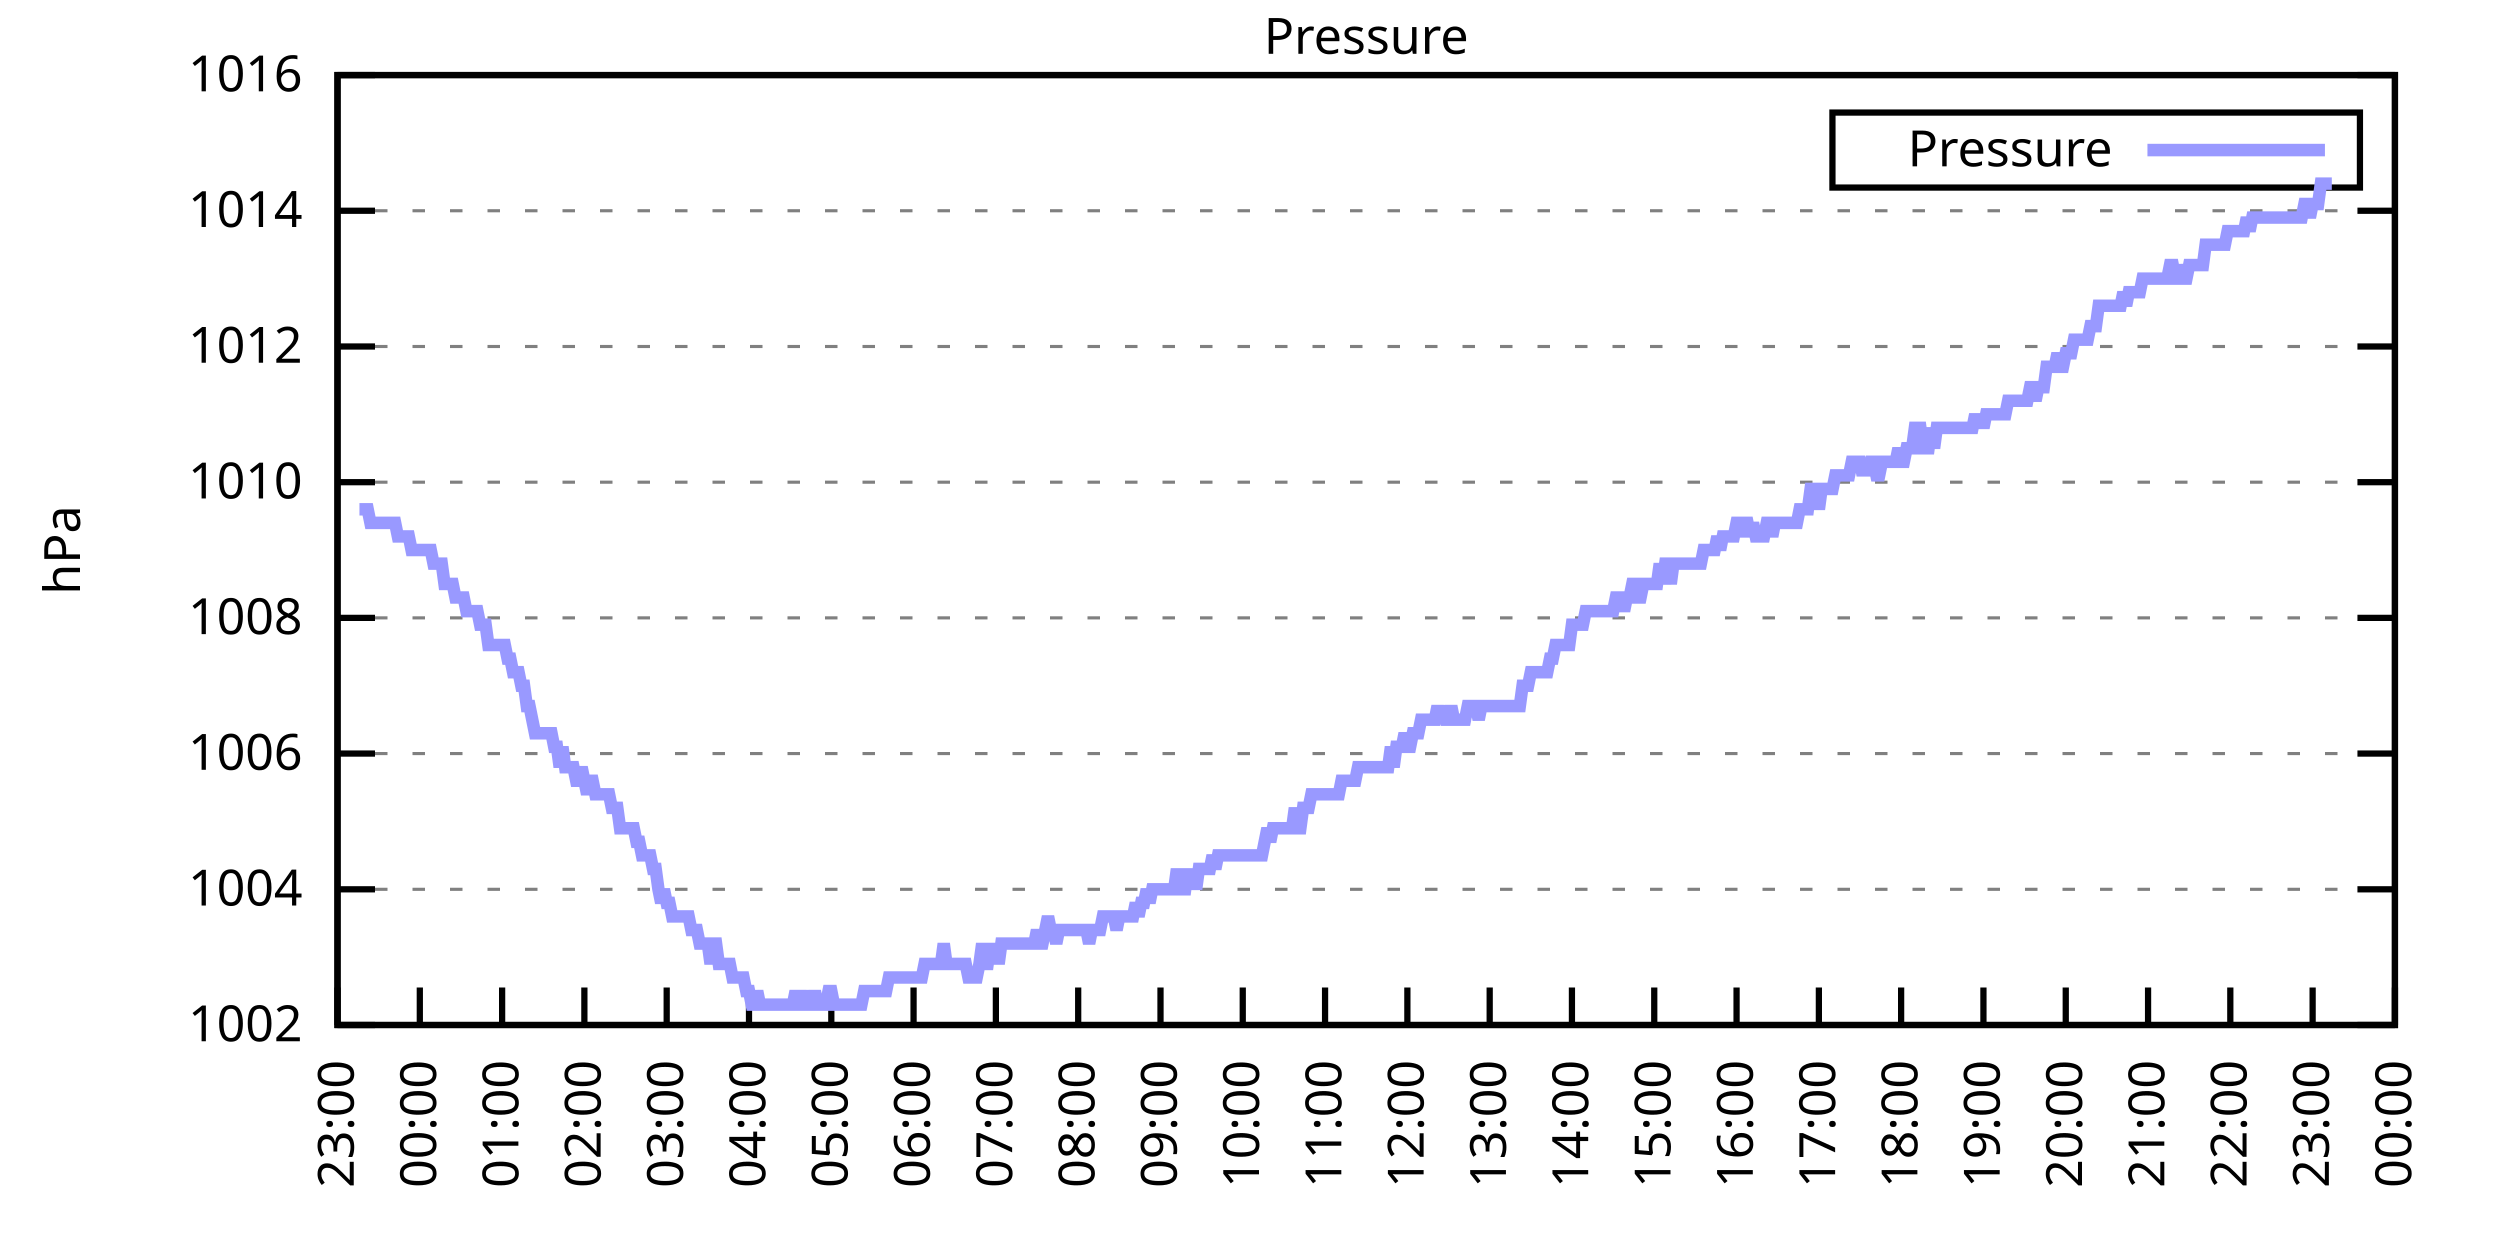
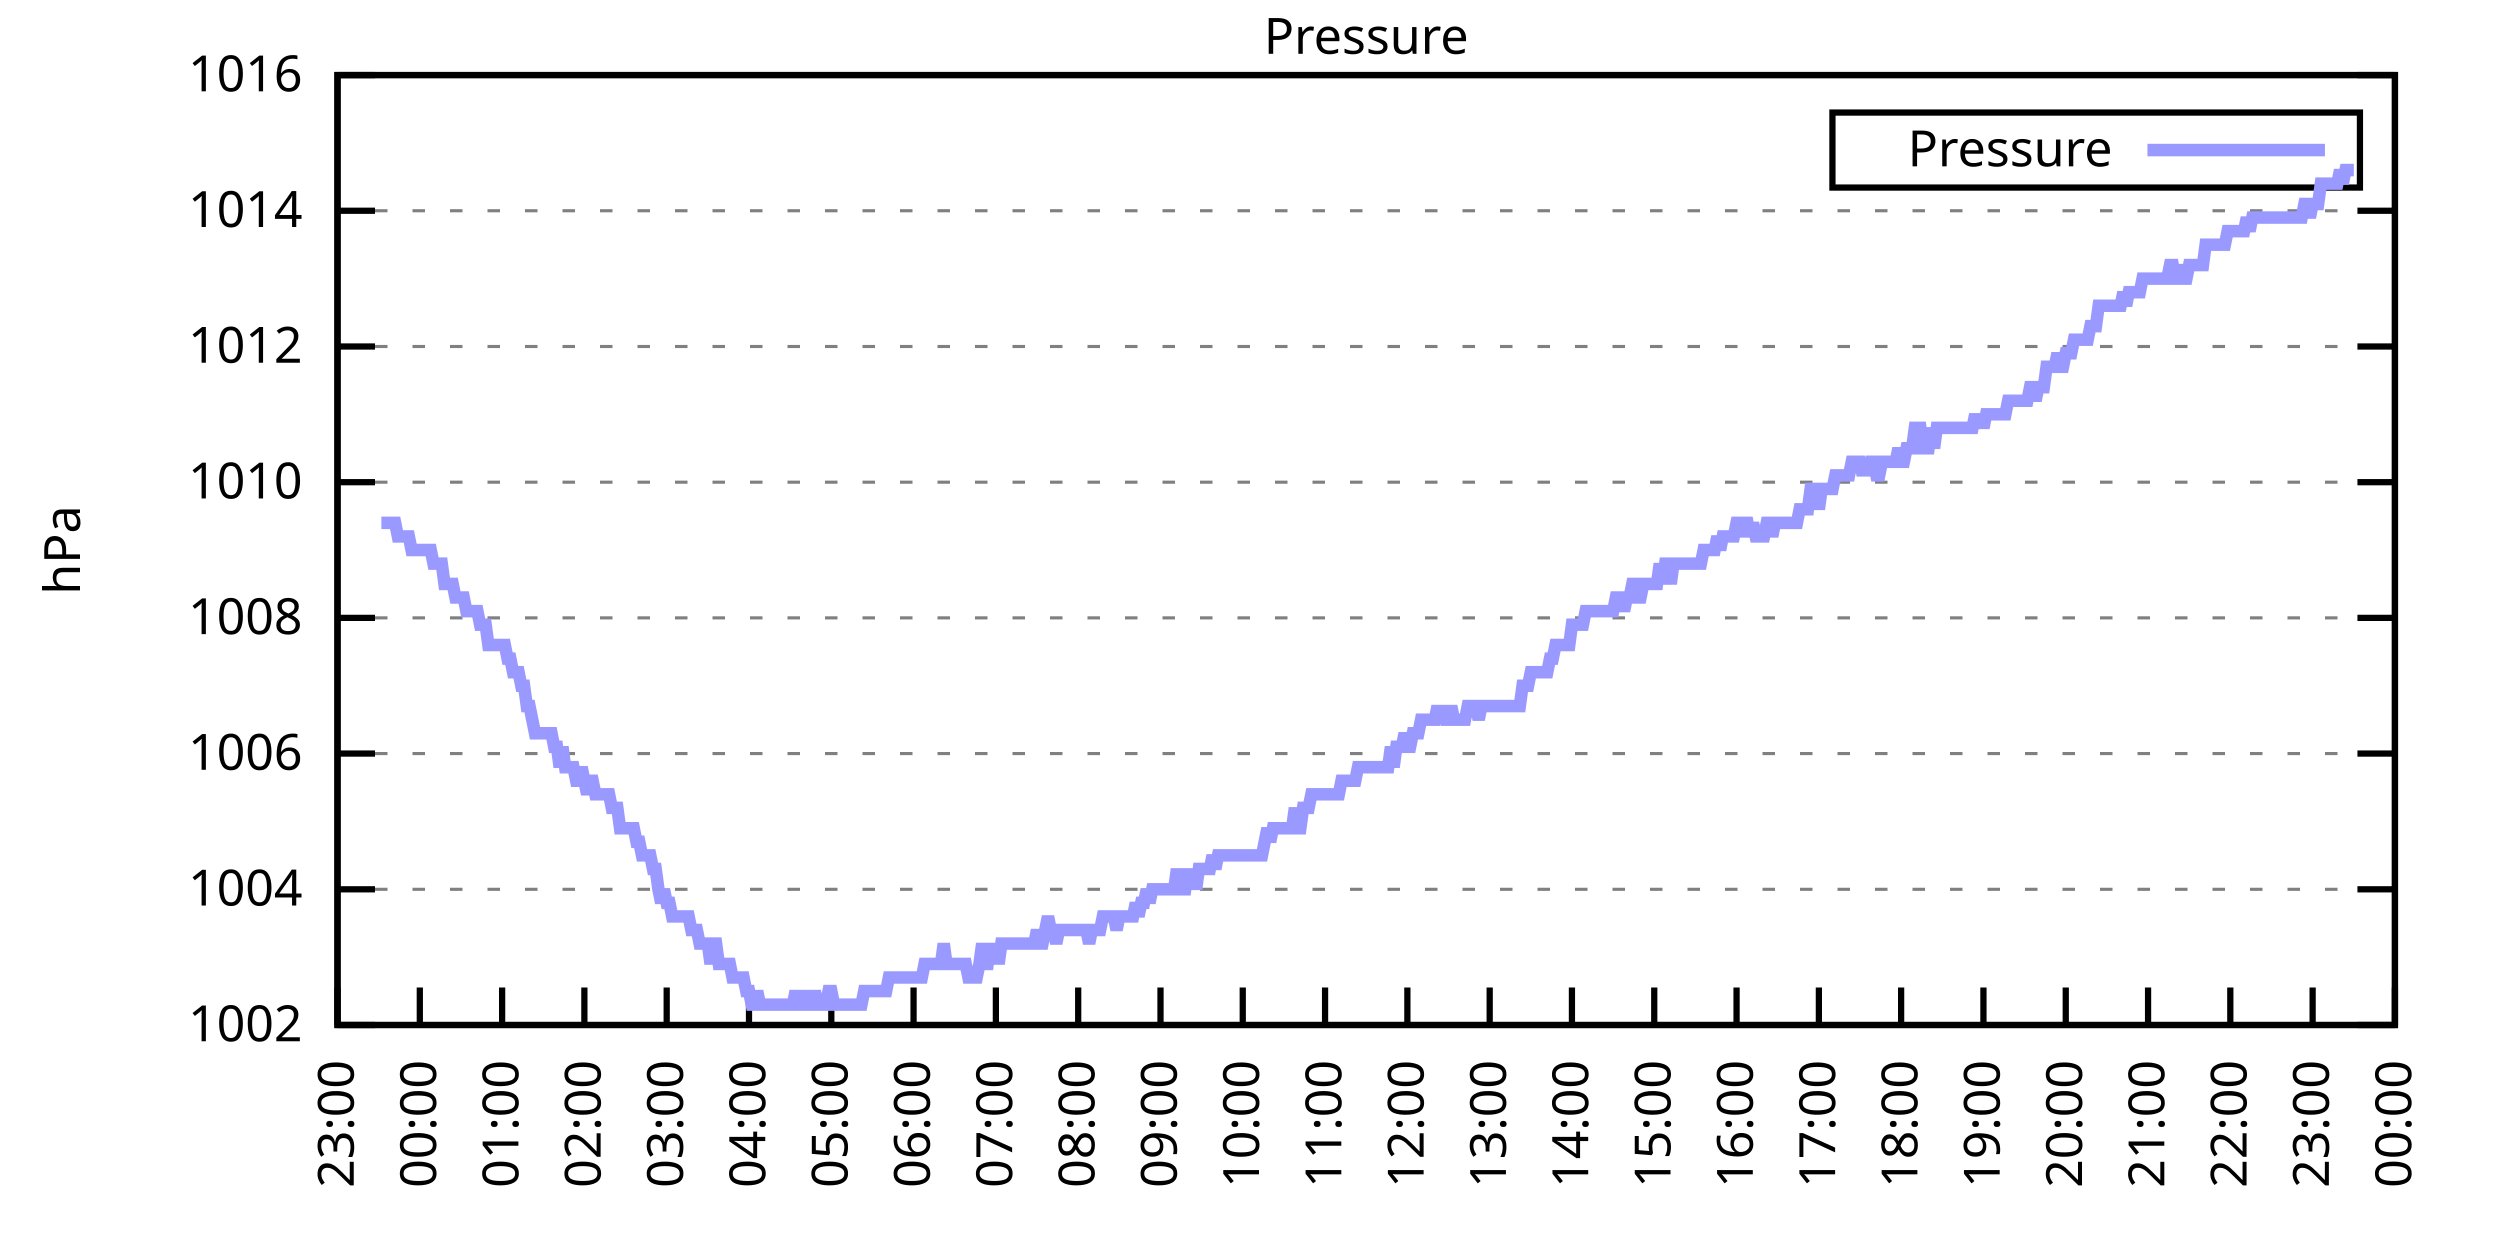
<svg xmlns="http://www.w3.org/2000/svg" xmlns:xlink="http://www.w3.org/1999/xlink" width="400" height="200" viewBox="0 0 400 200">
  <g id="gnuplot_canvas">
    <rect x="0" y="0" width="400" height="200" fill="none" />
    <defs>
      <circle id="gpDot" r="0.5" stroke-width="0.5" stroke="currentColor" />
      <path id="gpPt0" stroke-width="0.333" stroke="currentColor" d="M-1,0 h2 M0,-1 v2" />
      <path id="gpPt1" stroke-width="0.333" stroke="currentColor" d="M-1,-1 L1,1 M1,-1 L-1,1" />
      <path id="gpPt2" stroke-width="0.333" stroke="currentColor" d="M-1,0 L1,0 M0,-1 L0,1 M-1,-1 L1,1 M-1,1 L1,-1" />
      <rect id="gpPt3" stroke-width="0.333" stroke="currentColor" x="-1" y="-1" width="2" height="2" />
      <rect id="gpPt4" stroke-width="0.333" stroke="currentColor" fill="currentColor" x="-1" y="-1" width="2" height="2" />
      <circle id="gpPt5" stroke-width="0.333" stroke="currentColor" cx="0" cy="0" r="1" />
      <use xlink:href="#gpPt5" id="gpPt6" fill="currentColor" stroke="none" />
      <path id="gpPt7" stroke-width="0.333" stroke="currentColor" d="M0,-1.33 L-1.33,0.67 L1.33,0.67 z" />
      <use xlink:href="#gpPt7" id="gpPt8" fill="currentColor" stroke="none" />
      <use xlink:href="#gpPt7" id="gpPt9" stroke="currentColor" transform="rotate(180)" />
      <use xlink:href="#gpPt9" id="gpPt10" fill="currentColor" stroke="none" />
      <use xlink:href="#gpPt3" id="gpPt11" stroke="currentColor" transform="rotate(45)" />
      <use xlink:href="#gpPt11" id="gpPt12" fill="currentColor" stroke="none" />
      <path id="gpPt13" stroke-width="0.333" stroke="currentColor" d="M0,1.330 L1.265,0.411 L0.782,-1.067 L-0.782,-1.076 L-1.265,0.411 z" />
      <use xlink:href="#gpPt13" id="gpPt14" fill="currentColor" stroke="none" />
      <filter id="textbox" filterUnits="objectBoundingBox" x="0" y="0" height="1" width="1">
        <feFlood flood-color="white" flood-opacity="1" result="bgnd" />
        <feComposite in="SourceGraphic" in2="bgnd" operator="atop" />
      </filter>
      <filter id="greybox" filterUnits="objectBoundingBox" x="0" y="0" height="1" width="1">
        <feFlood flood-color="lightgrey" flood-opacity="1" result="grey" />
        <feComposite in="SourceGraphic" in2="grey" operator="atop" />
      </filter>
    </defs>
    <g fill="none" color="white" stroke="currentColor" stroke-width="1.00" stroke-linecap="butt" stroke-linejoin="miter">
</g>
    <g fill="none" color="black" stroke="currentColor" stroke-width="1.00" stroke-linecap="butt" stroke-linejoin="miter">
      <g stroke="none" shape-rendering="crispEdges">
        <polygon fill="rgb(255, 255, 255)" points="54.00,164.00 383.18,164.00 383.18,12.02 54.00,12.02 " />
      </g>
    </g>
    <g fill="none" color="black" stroke="currentColor" stroke-width="1.00" stroke-linecap="butt" stroke-linejoin="miter">
</g>
    <g fill="none" color="black" stroke="black" stroke-width="0.50" stroke-linecap="butt" stroke-linejoin="miter">
</g>
    <g fill="none" color="gray" stroke="currentColor" stroke-width="0.50" stroke-linecap="butt" stroke-linejoin="miter">
      <path stroke="gray" stroke-dasharray="2,4" class="gridline" d="M54.00,164.00 L383.19,164.00  " />
    </g>
    <g fill="none" color="gray" stroke="gray" stroke-width="1.00" stroke-linecap="butt" stroke-linejoin="miter">
</g>
    <g fill="none" color="black" stroke="currentColor" stroke-width="1.00" stroke-linecap="butt" stroke-linejoin="miter">
      <path stroke="black" d="M54.00,164.00 L60.00,164.00 M383.19,164.00 L377.19,164.00  " />
      <g transform="translate(48.40,166.60)" stroke="none" fill="black" font-family="Sans" font-size="8.00" text-anchor="end">
        <text>
          <tspan font-family="Sans"> 1002</tspan>
        </text>
      </g>
    </g>
    <g fill="none" color="black" stroke="currentColor" stroke-width="1.00" stroke-linecap="butt" stroke-linejoin="miter">
</g>
    <g fill="none" color="black" stroke="black" stroke-width="0.50" stroke-linecap="butt" stroke-linejoin="miter">
</g>
    <g fill="none" color="gray" stroke="currentColor" stroke-width="0.50" stroke-linecap="butt" stroke-linejoin="miter">
      <path stroke="gray" stroke-dasharray="2,4" class="gridline" d="M54.00,142.29 L383.19,142.29  " />
    </g>
    <g fill="none" color="gray" stroke="gray" stroke-width="1.00" stroke-linecap="butt" stroke-linejoin="miter">
</g>
    <g fill="none" color="black" stroke="currentColor" stroke-width="1.00" stroke-linecap="butt" stroke-linejoin="miter">
      <path stroke="black" d="M54.00,142.29 L60.00,142.29 M383.19,142.29 L377.19,142.29  " />
      <g transform="translate(48.40,144.89)" stroke="none" fill="black" font-family="Sans" font-size="8.00" text-anchor="end">
        <text>
          <tspan font-family="Sans"> 1004</tspan>
        </text>
      </g>
    </g>
    <g fill="none" color="black" stroke="currentColor" stroke-width="1.00" stroke-linecap="butt" stroke-linejoin="miter">
</g>
    <g fill="none" color="black" stroke="black" stroke-width="0.50" stroke-linecap="butt" stroke-linejoin="miter">
</g>
    <g fill="none" color="gray" stroke="currentColor" stroke-width="0.50" stroke-linecap="butt" stroke-linejoin="miter">
      <path stroke="gray" stroke-dasharray="2,4" class="gridline" d="M54.00,120.57 L383.19,120.57  " />
    </g>
    <g fill="none" color="gray" stroke="gray" stroke-width="1.00" stroke-linecap="butt" stroke-linejoin="miter">
</g>
    <g fill="none" color="black" stroke="currentColor" stroke-width="1.00" stroke-linecap="butt" stroke-linejoin="miter">
      <path stroke="black" d="M54.00,120.57 L60.00,120.57 M383.19,120.57 L377.19,120.57  " />
      <g transform="translate(48.40,123.17)" stroke="none" fill="black" font-family="Sans" font-size="8.00" text-anchor="end">
        <text>
          <tspan font-family="Sans"> 1006</tspan>
        </text>
      </g>
    </g>
    <g fill="none" color="black" stroke="currentColor" stroke-width="1.00" stroke-linecap="butt" stroke-linejoin="miter">
</g>
    <g fill="none" color="black" stroke="black" stroke-width="0.50" stroke-linecap="butt" stroke-linejoin="miter">
</g>
    <g fill="none" color="gray" stroke="currentColor" stroke-width="0.50" stroke-linecap="butt" stroke-linejoin="miter">
      <path stroke="gray" stroke-dasharray="2,4" class="gridline" d="M54.00,98.86 L383.19,98.86  " />
    </g>
    <g fill="none" color="gray" stroke="gray" stroke-width="1.00" stroke-linecap="butt" stroke-linejoin="miter">
</g>
    <g fill="none" color="black" stroke="currentColor" stroke-width="1.00" stroke-linecap="butt" stroke-linejoin="miter">
      <path stroke="black" d="M54.00,98.86 L60.00,98.86 M383.19,98.86 L377.19,98.86  " />
      <g transform="translate(48.40,101.46)" stroke="none" fill="black" font-family="Sans" font-size="8.00" text-anchor="end">
        <text>
          <tspan font-family="Sans"> 1008</tspan>
        </text>
      </g>
    </g>
    <g fill="none" color="black" stroke="currentColor" stroke-width="1.00" stroke-linecap="butt" stroke-linejoin="miter">
</g>
    <g fill="none" color="black" stroke="black" stroke-width="0.50" stroke-linecap="butt" stroke-linejoin="miter">
</g>
    <g fill="none" color="gray" stroke="currentColor" stroke-width="0.50" stroke-linecap="butt" stroke-linejoin="miter">
      <path stroke="gray" stroke-dasharray="2,4" class="gridline" d="M54.00,77.15 L383.19,77.15  " />
    </g>
    <g fill="none" color="gray" stroke="gray" stroke-width="1.00" stroke-linecap="butt" stroke-linejoin="miter">
</g>
    <g fill="none" color="black" stroke="currentColor" stroke-width="1.00" stroke-linecap="butt" stroke-linejoin="miter">
      <path stroke="black" d="M54.00,77.15 L60.00,77.15 M383.19,77.15 L377.19,77.15  " />
      <g transform="translate(48.40,79.75)" stroke="none" fill="black" font-family="Sans" font-size="8.00" text-anchor="end">
        <text>
          <tspan font-family="Sans"> 1010</tspan>
        </text>
      </g>
    </g>
    <g fill="none" color="black" stroke="currentColor" stroke-width="1.00" stroke-linecap="butt" stroke-linejoin="miter">
</g>
    <g fill="none" color="black" stroke="black" stroke-width="0.50" stroke-linecap="butt" stroke-linejoin="miter">
</g>
    <g fill="none" color="gray" stroke="currentColor" stroke-width="0.50" stroke-linecap="butt" stroke-linejoin="miter">
      <path stroke="gray" stroke-dasharray="2,4" class="gridline" d="M54.00,55.44 L383.19,55.44  " />
    </g>
    <g fill="none" color="gray" stroke="gray" stroke-width="1.00" stroke-linecap="butt" stroke-linejoin="miter">
</g>
    <g fill="none" color="black" stroke="currentColor" stroke-width="1.00" stroke-linecap="butt" stroke-linejoin="miter">
      <path stroke="black" d="M54.00,55.44 L60.00,55.44 M383.19,55.44 L377.19,55.44  " />
      <g transform="translate(48.40,58.04)" stroke="none" fill="black" font-family="Sans" font-size="8.00" text-anchor="end">
        <text>
          <tspan font-family="Sans"> 1012</tspan>
        </text>
      </g>
    </g>
    <g fill="none" color="black" stroke="currentColor" stroke-width="1.00" stroke-linecap="butt" stroke-linejoin="miter">
</g>
    <g fill="none" color="black" stroke="black" stroke-width="0.50" stroke-linecap="butt" stroke-linejoin="miter">
</g>
    <g fill="none" color="gray" stroke="currentColor" stroke-width="0.50" stroke-linecap="butt" stroke-linejoin="miter">
      <path stroke="gray" stroke-dasharray="2,4" class="gridline" d="M54.00,33.72 L383.19,33.72  " />
    </g>
    <g fill="none" color="gray" stroke="gray" stroke-width="1.00" stroke-linecap="butt" stroke-linejoin="miter">
</g>
    <g fill="none" color="black" stroke="currentColor" stroke-width="1.00" stroke-linecap="butt" stroke-linejoin="miter">
      <path stroke="black" d="M54.00,33.72 L60.00,33.72 M383.19,33.72 L377.19,33.72  " />
      <g transform="translate(48.40,36.32)" stroke="none" fill="black" font-family="Sans" font-size="8.00" text-anchor="end">
        <text>
          <tspan font-family="Sans"> 1014</tspan>
        </text>
      </g>
    </g>
    <g fill="none" color="black" stroke="currentColor" stroke-width="1.00" stroke-linecap="butt" stroke-linejoin="miter">
</g>
    <g fill="none" color="black" stroke="black" stroke-width="0.50" stroke-linecap="butt" stroke-linejoin="miter">
</g>
    <g fill="none" color="gray" stroke="currentColor" stroke-width="0.50" stroke-linecap="butt" stroke-linejoin="miter">
      <path stroke="gray" stroke-dasharray="2,4" class="gridline" d="M54.00,12.01 L383.19,12.01  " />
    </g>
    <g fill="none" color="gray" stroke="gray" stroke-width="1.00" stroke-linecap="butt" stroke-linejoin="miter">
</g>
    <g fill="none" color="black" stroke="currentColor" stroke-width="1.00" stroke-linecap="butt" stroke-linejoin="miter">
      <path stroke="black" d="M54.00,12.01 L60.00,12.01 M383.19,12.01 L377.19,12.01  " />
      <g transform="translate(48.40,14.61)" stroke="none" fill="black" font-family="Sans" font-size="8.00" text-anchor="end">
        <text>
          <tspan font-family="Sans"> 1016</tspan>
        </text>
      </g>
    </g>
    <g fill="none" color="black" stroke="currentColor" stroke-width="1.00" stroke-linecap="butt" stroke-linejoin="miter">
      <path stroke="black" d="M54.00,164.00 L54.00,158.00  " />
      <g transform="translate(56.60,169.60) rotate(270.00)" stroke="none" fill="black" font-family="Sans" font-size="8.00" text-anchor="end">
        <text>
          <tspan font-family="Sans">23:00</tspan>
        </text>
      </g>
    </g>
    <g fill="none" color="black" stroke="currentColor" stroke-width="1.00" stroke-linecap="butt" stroke-linejoin="miter">
      <path stroke="black" d="M67.17,164.00 L67.17,158.00  " />
      <g transform="translate(69.77,169.60) rotate(270.00)" stroke="none" fill="black" font-family="Sans" font-size="8.00" text-anchor="end">
        <text>
          <tspan font-family="Sans">00:00</tspan>
        </text>
      </g>
    </g>
    <g fill="none" color="black" stroke="currentColor" stroke-width="1.00" stroke-linecap="butt" stroke-linejoin="miter">
      <path stroke="black" d="M80.34,164.00 L80.34,158.00  " />
      <g transform="translate(82.94,169.60) rotate(270.00)" stroke="none" fill="black" font-family="Sans" font-size="8.00" text-anchor="end">
        <text>
          <tspan font-family="Sans">01:00</tspan>
        </text>
      </g>
    </g>
    <g fill="none" color="black" stroke="currentColor" stroke-width="1.00" stroke-linecap="butt" stroke-linejoin="miter">
      <path stroke="black" d="M93.50,164.00 L93.50,158.00  " />
      <g transform="translate(96.10,169.60) rotate(270.00)" stroke="none" fill="black" font-family="Sans" font-size="8.00" text-anchor="end">
        <text>
          <tspan font-family="Sans">02:00</tspan>
        </text>
      </g>
    </g>
    <g fill="none" color="black" stroke="currentColor" stroke-width="1.00" stroke-linecap="butt" stroke-linejoin="miter">
      <path stroke="black" d="M106.67,164.00 L106.67,158.00  " />
      <g transform="translate(109.27,169.60) rotate(270.00)" stroke="none" fill="black" font-family="Sans" font-size="8.00" text-anchor="end">
        <text>
          <tspan font-family="Sans">03:00</tspan>
        </text>
      </g>
    </g>
    <g fill="none" color="black" stroke="currentColor" stroke-width="1.00" stroke-linecap="butt" stroke-linejoin="miter">
      <path stroke="black" d="M119.84,164.00 L119.84,158.00  " />
      <g transform="translate(122.44,169.60) rotate(270.00)" stroke="none" fill="black" font-family="Sans" font-size="8.00" text-anchor="end">
        <text>
          <tspan font-family="Sans">04:00</tspan>
        </text>
      </g>
    </g>
    <g fill="none" color="black" stroke="currentColor" stroke-width="1.00" stroke-linecap="butt" stroke-linejoin="miter">
      <path stroke="black" d="M133.01,164.00 L133.01,158.00  " />
      <g transform="translate(135.61,169.60) rotate(270.00)" stroke="none" fill="black" font-family="Sans" font-size="8.00" text-anchor="end">
        <text>
          <tspan font-family="Sans">05:00</tspan>
        </text>
      </g>
    </g>
    <g fill="none" color="black" stroke="currentColor" stroke-width="1.00" stroke-linecap="butt" stroke-linejoin="miter">
      <path stroke="black" d="M146.17,164.00 L146.17,158.00  " />
      <g transform="translate(148.77,169.60) rotate(270.00)" stroke="none" fill="black" font-family="Sans" font-size="8.00" text-anchor="end">
        <text>
          <tspan font-family="Sans">06:00</tspan>
        </text>
      </g>
    </g>
    <g fill="none" color="black" stroke="currentColor" stroke-width="1.00" stroke-linecap="butt" stroke-linejoin="miter">
      <path stroke="black" d="M159.34,164.00 L159.34,158.00  " />
      <g transform="translate(161.94,169.60) rotate(270.00)" stroke="none" fill="black" font-family="Sans" font-size="8.00" text-anchor="end">
        <text>
          <tspan font-family="Sans">07:00</tspan>
        </text>
      </g>
    </g>
    <g fill="none" color="black" stroke="currentColor" stroke-width="1.00" stroke-linecap="butt" stroke-linejoin="miter">
      <path stroke="black" d="M172.51,164.00 L172.51,158.00  " />
      <g transform="translate(175.11,169.60) rotate(270.00)" stroke="none" fill="black" font-family="Sans" font-size="8.00" text-anchor="end">
        <text>
          <tspan font-family="Sans">08:00</tspan>
        </text>
      </g>
    </g>
    <g fill="none" color="black" stroke="currentColor" stroke-width="1.00" stroke-linecap="butt" stroke-linejoin="miter">
      <path stroke="black" d="M185.68,164.00 L185.68,158.00  " />
      <g transform="translate(188.28,169.60) rotate(270.00)" stroke="none" fill="black" font-family="Sans" font-size="8.00" text-anchor="end">
        <text>
          <tspan font-family="Sans">09:00</tspan>
        </text>
      </g>
    </g>
    <g fill="none" color="black" stroke="currentColor" stroke-width="1.00" stroke-linecap="butt" stroke-linejoin="miter">
      <path stroke="black" d="M198.84,164.00 L198.84,158.00  " />
      <g transform="translate(201.44,169.60) rotate(270.00)" stroke="none" fill="black" font-family="Sans" font-size="8.00" text-anchor="end">
        <text>
          <tspan font-family="Sans">10:00</tspan>
        </text>
      </g>
    </g>
    <g fill="none" color="black" stroke="currentColor" stroke-width="1.00" stroke-linecap="butt" stroke-linejoin="miter">
      <path stroke="black" d="M212.01,164.00 L212.01,158.00  " />
      <g transform="translate(214.61,169.60) rotate(270.00)" stroke="none" fill="black" font-family="Sans" font-size="8.00" text-anchor="end">
        <text>
          <tspan font-family="Sans">11:00</tspan>
        </text>
      </g>
    </g>
    <g fill="none" color="black" stroke="currentColor" stroke-width="1.00" stroke-linecap="butt" stroke-linejoin="miter">
      <path stroke="black" d="M225.18,164.00 L225.18,158.00  " />
      <g transform="translate(227.78,169.60) rotate(270.00)" stroke="none" fill="black" font-family="Sans" font-size="8.00" text-anchor="end">
        <text>
          <tspan font-family="Sans">12:00</tspan>
        </text>
      </g>
    </g>
    <g fill="none" color="black" stroke="currentColor" stroke-width="1.00" stroke-linecap="butt" stroke-linejoin="miter">
      <path stroke="black" d="M238.35,164.00 L238.35,158.00  " />
      <g transform="translate(240.95,169.60) rotate(270.00)" stroke="none" fill="black" font-family="Sans" font-size="8.00" text-anchor="end">
        <text>
          <tspan font-family="Sans">13:00</tspan>
        </text>
      </g>
    </g>
    <g fill="none" color="black" stroke="currentColor" stroke-width="1.00" stroke-linecap="butt" stroke-linejoin="miter">
      <path stroke="black" d="M251.51,164.00 L251.51,158.00  " />
      <g transform="translate(254.11,169.60) rotate(270.00)" stroke="none" fill="black" font-family="Sans" font-size="8.00" text-anchor="end">
        <text>
          <tspan font-family="Sans">14:00</tspan>
        </text>
      </g>
    </g>
    <g fill="none" color="black" stroke="currentColor" stroke-width="1.00" stroke-linecap="butt" stroke-linejoin="miter">
      <path stroke="black" d="M264.68,164.00 L264.68,158.00  " />
      <g transform="translate(267.28,169.60) rotate(270.00)" stroke="none" fill="black" font-family="Sans" font-size="8.00" text-anchor="end">
        <text>
          <tspan font-family="Sans">15:00</tspan>
        </text>
      </g>
    </g>
    <g fill="none" color="black" stroke="currentColor" stroke-width="1.00" stroke-linecap="butt" stroke-linejoin="miter">
      <path stroke="black" d="M277.85,164.00 L277.85,158.00  " />
      <g transform="translate(280.45,169.60) rotate(270.00)" stroke="none" fill="black" font-family="Sans" font-size="8.00" text-anchor="end">
        <text>
          <tspan font-family="Sans">16:00</tspan>
        </text>
      </g>
    </g>
    <g fill="none" color="black" stroke="currentColor" stroke-width="1.00" stroke-linecap="butt" stroke-linejoin="miter">
      <path stroke="black" d="M291.02,164.00 L291.02,158.00  " />
      <g transform="translate(293.62,169.60) rotate(270.00)" stroke="none" fill="black" font-family="Sans" font-size="8.00" text-anchor="end">
        <text>
          <tspan font-family="Sans">17:00</tspan>
        </text>
      </g>
    </g>
    <g fill="none" color="black" stroke="currentColor" stroke-width="1.00" stroke-linecap="butt" stroke-linejoin="miter">
      <path stroke="black" d="M304.18,164.00 L304.18,158.00  " />
      <g transform="translate(306.78,169.60) rotate(270.00)" stroke="none" fill="black" font-family="Sans" font-size="8.00" text-anchor="end">
        <text>
          <tspan font-family="Sans">18:00</tspan>
        </text>
      </g>
    </g>
    <g fill="none" color="black" stroke="currentColor" stroke-width="1.00" stroke-linecap="butt" stroke-linejoin="miter">
      <path stroke="black" d="M317.35,164.00 L317.35,158.00  " />
      <g transform="translate(319.95,169.60) rotate(270.00)" stroke="none" fill="black" font-family="Sans" font-size="8.00" text-anchor="end">
        <text>
          <tspan font-family="Sans">19:00</tspan>
        </text>
      </g>
    </g>
    <g fill="none" color="black" stroke="currentColor" stroke-width="1.00" stroke-linecap="butt" stroke-linejoin="miter">
      <path stroke="black" d="M330.52,164.00 L330.52,158.00  " />
      <g transform="translate(333.12,169.60) rotate(270.00)" stroke="none" fill="black" font-family="Sans" font-size="8.00" text-anchor="end">
        <text>
          <tspan font-family="Sans">20:00</tspan>
        </text>
      </g>
    </g>
    <g fill="none" color="black" stroke="currentColor" stroke-width="1.00" stroke-linecap="butt" stroke-linejoin="miter">
      <path stroke="black" d="M343.69,164.00 L343.69,158.00  " />
      <g transform="translate(346.29,169.60) rotate(270.00)" stroke="none" fill="black" font-family="Sans" font-size="8.00" text-anchor="end">
        <text>
          <tspan font-family="Sans">21:00</tspan>
        </text>
      </g>
    </g>
    <g fill="none" color="black" stroke="currentColor" stroke-width="1.00" stroke-linecap="butt" stroke-linejoin="miter">
      <path stroke="black" d="M356.85,164.00 L356.85,158.00  " />
      <g transform="translate(359.45,169.60) rotate(270.00)" stroke="none" fill="black" font-family="Sans" font-size="8.00" text-anchor="end">
        <text>
          <tspan font-family="Sans">22:00</tspan>
        </text>
      </g>
    </g>
    <g fill="none" color="black" stroke="currentColor" stroke-width="1.00" stroke-linecap="butt" stroke-linejoin="miter">
      <path stroke="black" d="M370.02,164.00 L370.02,158.00  " />
      <g transform="translate(372.62,169.60) rotate(270.00)" stroke="none" fill="black" font-family="Sans" font-size="8.00" text-anchor="end">
        <text>
          <tspan font-family="Sans">23:00</tspan>
        </text>
      </g>
    </g>
    <g fill="none" color="black" stroke="currentColor" stroke-width="1.00" stroke-linecap="butt" stroke-linejoin="miter">
      <path stroke="black" d="M383.19,164.00 L383.19,158.00  " />
      <g transform="translate(385.79,169.60) rotate(270.00)" stroke="none" fill="black" font-family="Sans" font-size="8.00" text-anchor="end">
        <text>
          <tspan font-family="Sans">00:00</tspan>
        </text>
      </g>
    </g>
    <g fill="none" color="black" stroke="currentColor" stroke-width="1.00" stroke-linecap="butt" stroke-linejoin="miter">
</g>
    <g fill="none" color="black" stroke="currentColor" stroke-width="1.00" stroke-linecap="butt" stroke-linejoin="miter">
      <path stroke="black" d="M54.00,12.01 L54.00,164.00 L383.19,164.00 L383.19,12.01 L54.00,12.01 Z  " />
    </g>
    <g fill="none" color="black" stroke="currentColor" stroke-width="1.00" stroke-linecap="butt" stroke-linejoin="miter">
</g>
    <g fill="none" color="black" stroke="currentColor" stroke-width="1.00" stroke-linecap="butt" stroke-linejoin="miter">
      <path stroke="black" d="M293.19,30.01 L293.19,18.01 L377.59,18.01 L377.59,30.01 L293.19,30.01 Z  " />
    </g>
    <g id="Pressure_plot_1">
      <g fill="none" color="white" stroke="black" stroke-width="2.00" stroke-linecap="butt" stroke-linejoin="miter">
</g>
      <g fill="none" color="black" stroke="currentColor" stroke-width="2.00" stroke-linecap="butt" stroke-linejoin="miter">
        <g transform="translate(337.99,26.61)" stroke="none" fill="black" font-family="Sans" font-size="8.00" text-anchor="end">
          <text>
            <tspan font-family="Sans">Pressure</tspan>
          </text>
        </g>
      </g>
      <g fill="none" color="black" stroke="currentColor" stroke-width="2.00" stroke-linecap="butt" stroke-linejoin="miter">
-         <path stroke="rgb(153, 153, 255)" d="M343.59,24.01 L371.99,24.01 M57.51,81.49 L57.95,81.49 L58.39,81.49 L58.83,81.49 L59.27,83.66 L59.71,83.66   L60.14,83.66 L60.58,83.66 L61.02,83.66 L61.46,83.66 L61.90,83.66 L62.34,83.66 L62.78,83.66 L63.22,83.66   L63.66,85.83 L64.10,85.83 L64.53,85.83 L64.97,85.83 L65.41,85.83 L65.85,88.00 L66.29,88.00 L66.73,88.00   L67.17,88.00 L67.61,88.00 L68.05,88.00 L68.48,88.00 L68.92,88.00 L69.36,90.18 L69.80,90.18 L70.24,90.18   L70.68,90.18 L71.12,93.43 L71.56,93.43 L72.00,93.43 L72.43,93.43 L72.87,95.60 L73.31,95.60 L73.75,95.60   L74.19,95.60 L74.63,97.78 L75.07,97.78 L75.51,97.78 L75.95,97.78 L76.38,97.78 L76.82,99.95 L77.26,99.95   L77.70,99.95 L78.14,103.20 L78.58,103.20 L79.02,103.20 L79.46,103.20 L79.90,103.20 L80.34,103.20 L80.77,103.20   L81.21,105.38 L81.65,105.38 L82.09,107.55 L82.53,107.55 L82.97,107.55 L83.41,109.72 L83.85,109.72 L84.29,112.97   L84.72,112.97 L85.16,115.15 L85.60,117.32 L86.04,117.32 L86.48,117.32 L86.92,117.32 L87.36,117.32 L87.80,117.32   L88.24,117.32 L88.67,119.49 L89.11,119.49 L89.55,122.75 L89.99,119.49 L90.43,122.75 L90.87,122.75 L91.31,122.75   L91.75,122.75 L92.19,124.92 L92.62,124.92 L93.06,122.75 L93.50,124.92 L93.94,127.09 L94.38,124.92 L94.82,124.92   L95.26,127.09 L95.70,127.09 L96.14,127.09 L96.58,127.09 L97.01,127.09 L97.45,127.09 L97.89,129.26 L98.33,129.26   L98.77,129.26 L99.21,132.52 L99.65,132.52 L100.09,132.52 L100.53,132.52 L100.96,132.52 L101.40,132.52 L101.84,134.69   L102.28,134.69 L102.72,136.86 L103.16,136.86 L103.60,136.86 L104.04,136.86 L104.48,139.03 L104.91,139.03 L105.35,142.29   L105.79,144.46 L106.23,142.29 L106.67,144.46 L107.11,144.46 L107.55,146.63 L107.99,146.63 L108.43,146.63 L108.87,146.63   L109.30,146.63 L109.74,146.63 L110.18,146.63 L110.62,148.80 L111.06,148.80 L111.50,148.80 L111.94,150.97 L112.38,150.97   L112.82,150.97 L113.25,150.97 L113.69,154.23 L114.13,150.97 L114.57,150.97 L115.01,154.23 L115.45,154.23 L115.89,154.23   L116.33,154.23 L116.77,154.23 L117.20,156.40 L117.64,156.40 L118.08,156.40 L118.52,156.40 L118.96,156.40 L119.40,158.57   L119.84,158.57 L120.28,160.74 L120.72,160.74 L121.15,158.57 L121.59,160.74 L122.03,160.74 L122.47,160.74 L122.91,160.74   L123.35,160.74 L123.79,160.74 L124.23,160.74 L124.67,160.74 L125.11,160.74 L125.54,160.74 L125.98,160.74 L126.42,160.74   L126.86,160.74 L127.30,158.57 L127.74,160.74 L128.18,160.74 L128.62,160.74 L129.06,158.57 L129.49,160.74 L129.93,160.74   L130.37,158.57 L130.81,160.74 L131.25,160.74 L131.69,160.74 L132.13,160.74 L132.57,158.57 L133.01,158.57 L133.44,160.74   L133.88,160.74 L134.32,160.74 L134.76,160.74 L135.20,160.74 L135.64,160.74 L136.08,160.74 L136.52,160.74 L136.96,160.74   L137.39,160.74 L137.83,160.74 L138.27,158.57 L138.71,158.57 L139.15,158.57 L139.59,158.57 L140.03,158.57 L140.47,158.57   L140.91,158.57 L141.35,158.57 L141.78,158.57 L142.22,156.40 L142.66,156.40 L143.10,156.40 L143.54,156.40 L143.98,156.40   L144.42,156.40 L144.86,156.40 L145.30,156.40 L145.73,156.40 L146.17,156.40 L146.61,156.40 L147.05,156.40 L147.49,156.40   L147.93,154.23 L148.37,154.23 L148.81,154.23 L149.25,154.23 L149.68,154.23 L150.12,154.23 L150.56,154.23 L151.00,150.97   L151.44,154.23 L151.88,154.23 L152.32,154.23 L152.76,154.23 L153.20,154.23 L153.63,154.23 L154.07,154.23 L154.51,154.23   L154.95,156.40 L155.39,156.40 L155.83,156.40 L156.27,156.40 L156.71,154.23 L157.15,150.97 L157.59,154.23 L158.02,154.23   L158.46,150.97 L158.90,154.23 L159.34,150.97 L159.78,154.23 L160.22,150.97 L160.66,150.97 L161.10,150.97 L161.54,150.97   L161.97,150.97 L162.41,150.97 L162.85,150.97 L163.29,150.97 L163.73,150.97 L164.17,150.97 L164.61,150.97 L165.05,150.97   L165.49,150.97 L165.92,148.80 L166.36,150.97 L166.80,150.97 L167.24,148.80 L167.68,146.63 L168.12,148.80 L168.56,148.80   L169.00,150.97 L169.44,148.80 L169.87,148.80 L170.31,148.80 L170.75,148.80 L171.19,148.80 L171.63,148.80 L172.07,148.80   L172.51,148.80 L172.95,148.80 L173.39,148.80 L173.83,148.80 L174.26,150.97 L174.70,148.80 L175.14,148.80 L175.58,148.80   L176.02,148.80 L176.46,146.63 L176.90,146.63 L177.34,146.63 L177.78,146.63 L178.21,146.63 L178.65,148.80 L179.09,146.63   L179.53,146.63 L179.97,146.63 L180.41,146.63 L180.85,146.63 L181.29,146.63 L181.73,144.46 L182.16,146.63 L182.60,144.46   L183.04,144.46 L183.48,142.29 L183.92,144.46 L184.36,142.29 L184.80,142.29 L185.24,142.29 L185.68,142.29 L186.11,142.29   L186.55,142.29 L186.99,142.29 L187.43,142.29 L187.87,142.29 L188.31,139.03 L188.75,142.29 L189.19,142.29 L189.63,142.29   L190.07,139.03 L190.50,142.29 L190.94,139.03 L191.38,142.29 L191.82,139.03 L192.26,139.03 L192.70,139.03 L193.14,139.03   L193.58,139.03 L194.02,136.86 L194.45,139.03 L194.89,136.86 L195.33,136.86 L195.77,136.86 L196.21,136.86 L196.65,136.86   L197.09,136.86 L197.53,136.86 L197.97,136.86 L198.40,136.86 L198.84,136.86 L199.28,136.86 L199.72,136.86 L200.16,136.86   L200.60,136.86 L201.04,136.86 L201.48,136.86 L201.92,136.86 L202.35,134.69 L202.79,132.52 L203.23,134.69 L203.67,132.52   L204.11,132.52 L204.55,132.52 L204.99,132.52 L205.43,132.52 L205.87,132.52 L206.31,132.52 L206.74,132.52 L207.18,129.26   L207.62,132.52 L208.06,132.52 L208.50,129.26 L208.94,129.26 L209.38,129.26 L209.82,127.09 L210.26,127.09 L210.69,127.09   L211.13,127.09 L211.57,127.09 L212.01,127.09 L212.45,127.09 L212.89,127.09 L213.33,127.09 L213.77,127.09 L214.21,127.09   L214.64,124.92 L215.08,124.92 L215.52,124.92 L215.96,124.92 L216.40,124.92 L216.84,124.92 L217.28,122.75 L217.72,122.75   L218.16,122.75 L218.60,122.75 L219.03,122.75 L219.47,122.75 L219.91,122.75 L220.35,122.75 L220.79,122.75 L221.23,122.75   L221.67,122.75 L222.11,122.75 L222.55,119.49 L222.98,122.75 L223.42,119.49 L223.86,119.49 L224.30,119.49 L224.74,117.32   L225.18,119.49 L225.62,119.49 L226.06,117.32 L226.50,117.32 L226.93,117.32 L227.37,115.15 L227.81,115.15 L228.25,115.15   L228.69,115.15 L229.13,115.15 L229.57,115.15 L230.01,112.97 L230.45,115.15 L230.88,112.97 L231.32,115.15 L231.76,115.15   L232.20,112.97 L232.64,115.15 L233.08,115.15 L233.52,115.15 L233.96,115.15 L234.40,115.15 L234.84,112.97 L235.27,112.97   L235.71,112.97 L236.15,112.97 L236.59,115.15 L237.03,112.97 L237.47,112.97 L237.91,112.97 L238.35,112.97 L238.79,112.97   L239.22,112.97 L239.66,112.97 L240.10,112.97 L240.54,112.97 L240.98,112.97 L241.42,112.97 L241.86,112.97 L242.30,112.97   L242.74,112.97 L243.17,112.97 L243.61,109.72 L244.05,109.72 L244.49,109.72 L244.93,107.55 L245.37,107.55 L245.81,107.55   L246.25,107.55 L246.69,107.55 L247.12,107.55 L247.56,107.55 L248.00,105.38 L248.44,105.38 L248.88,103.20 L249.32,103.20   L249.76,103.20 L250.20,103.20 L250.64,103.20 L251.08,103.20 L251.51,99.95 L251.95,99.95 L252.39,99.95 L252.83,99.95   L253.27,99.95 L253.71,97.78 L254.15,97.78 L254.59,97.78 L255.03,97.78 L255.46,97.78 L255.90,97.78 L256.34,97.78   L256.78,97.78 L257.22,97.78 L257.66,97.78 L258.10,97.78 L258.54,95.60 L258.98,95.60 L259.41,95.60 L259.85,97.78   L260.29,95.60 L260.73,95.60 L261.17,93.43 L261.61,93.43 L262.05,95.60 L262.49,95.60 L262.93,93.43 L263.36,93.43   L263.80,93.43 L264.24,93.43 L264.68,93.43 L265.12,93.43 L265.56,90.18 L266.00,93.43 L266.44,90.18 L266.88,90.18   L267.32,93.43 L267.75,90.18 L268.19,90.18 L268.63,90.18 L269.07,90.18 L269.51,90.18 L269.95,90.18 L270.39,90.18   L270.83,90.18 L271.27,90.18 L271.70,90.18 L272.14,90.18 L272.58,88.00 L273.02,88.00 L273.46,88.00 L273.90,88.00   L274.34,88.00 L274.78,85.83 L275.22,88.00 L275.65,85.83 L276.09,85.83 L276.53,85.83 L276.97,85.83 L277.41,85.83   L277.85,83.66 L278.29,83.66 L278.73,85.83 L279.17,83.66 L279.60,83.66 L280.04,85.83 L280.48,83.66 L280.92,85.83   L281.36,85.83 L281.80,85.83 L282.24,85.83 L282.68,83.66 L283.12,83.66 L283.56,85.83 L283.99,83.66 L284.43,83.66   L284.87,83.66 L285.31,83.66 L285.75,83.66 L286.19,83.66 L286.63,83.66 L287.07,83.66 L287.51,83.66 L287.94,81.49   L288.38,81.49 L288.82,81.49 L289.26,81.49 L289.70,78.23 L290.14,78.23 L290.58,78.23 L291.02,81.49 L291.46,78.23   L291.89,78.23 L292.33,78.23 L292.77,78.23 L293.21,78.23 L293.65,76.06 L294.09,76.06 L294.53,76.06 L294.97,76.06   L295.41,76.06 L295.84,76.06 L296.28,73.89 L296.72,73.89 L297.16,73.89 L297.60,73.89 L298.04,76.06 L298.48,73.89   L298.92,76.06 L299.36,73.89 L299.80,73.89 L300.23,76.06 L300.67,76.06 L301.11,73.89 L301.55,73.89 L301.99,73.89   L302.43,73.89 L302.87,73.89 L303.31,73.89 L303.75,71.72 L304.18,73.89 L304.62,73.89 L305.06,71.72 L305.50,71.72   L305.94,71.72 L306.38,68.46 L306.82,68.46 L307.26,68.46 L307.70,71.72 L308.13,71.72 L308.57,71.72 L309.01,68.46   L309.45,71.72 L309.89,68.46 L310.33,68.46 L310.77,68.46 L311.21,68.46 L311.65,68.46 L312.08,68.46 L312.52,68.46   L312.96,68.46 L313.40,68.46 L313.84,68.46 L314.28,68.46 L314.72,68.46 L315.16,68.46 L315.60,68.46 L316.04,66.29   L316.47,68.46 L316.91,66.29 L317.35,68.46 L317.79,66.29 L318.23,66.29 L318.67,66.29 L319.11,66.29 L319.55,66.29   L319.99,66.29 L320.42,66.29 L320.86,66.29 L321.30,64.12 L321.74,64.12 L322.18,64.12 L322.62,64.12 L323.06,64.12   L323.50,64.12 L323.94,64.12 L324.37,64.12 L324.81,61.95 L325.25,61.95 L325.69,64.12 L326.13,61.95 L326.57,61.95   L327.01,61.95 L327.45,58.69 L327.89,58.69 L328.33,58.69 L328.76,58.69 L329.20,56.52 L329.64,58.69 L330.08,58.69   L330.52,56.52 L330.96,56.52 L331.40,56.52 L331.84,54.35 L332.28,54.35 L332.71,54.35 L333.15,54.35 L333.59,54.35   L334.03,54.35 L334.47,52.18 L334.91,52.18 L335.35,52.18 L335.79,48.92 L336.23,48.92 L336.66,48.92 L337.10,48.92   L337.54,48.92 L337.98,48.92 L338.42,48.92 L338.86,48.92 L339.30,48.92 L339.74,46.75 L340.18,48.92 L340.61,46.75   L341.05,46.75 L341.49,46.75 L341.93,46.75 L342.37,46.75 L342.81,44.58 L343.25,44.58 L343.69,44.58 L344.13,44.58   L344.57,44.58 L345.00,44.58 L345.44,44.58 L345.88,44.58 L346.32,44.58 L346.76,44.58 L347.20,42.41 L347.64,42.41   L348.08,44.58 L348.52,44.58 L348.95,42.41 L349.39,44.58 L349.83,44.58 L350.27,42.41 L350.71,42.41 L351.15,42.41   L351.59,42.41 L352.03,42.41 L352.47,42.41 L352.90,39.15 L353.34,39.15 L353.78,39.15 L354.22,39.15 L354.66,39.15   L355.10,39.15 L355.54,39.15 L355.98,39.15 L356.42,36.98 L356.85,36.98 L357.29,36.98 L357.73,36.98 L358.17,36.98   L358.61,36.98 L359.05,36.98 L359.49,34.81 L359.93,36.98 L360.37,34.81 L360.81,34.81 L361.24,34.81 L361.68,34.81   L362.12,34.81 L362.56,34.81 L363.00,34.81 L363.44,34.81 L363.88,34.81 L364.32,34.81 L364.76,34.81 L365.19,34.81   L365.63,34.81 L366.07,34.81 L366.51,34.81 L366.95,34.81 L367.39,34.81 L367.83,34.81 L368.27,34.81 L368.71,32.64   L369.14,32.64 L369.58,34.81 L370.02,32.64 L370.46,32.64 L370.90,32.64 L371.34,29.38 L371.78,29.38 L372.22,29.38   L372.66,29.38 L373.09,29.38  " />
+         <path stroke="rgb(153, 153, 255)" d="M343.59,24.01 L371.99,24.01 M61.02,83.66 L61.46,83.66 L61.90,83.66 L62.34,83.66 L62.78,83.66 L63.22,83.66   L63.66,85.83 L64.10,85.83 L64.53,85.83 L64.97,85.83 L65.41,85.83 L65.85,88.00 L66.29,88.00 L66.73,88.00   L67.17,88.00 L67.61,88.00 L68.05,88.00 L68.48,88.00 L68.92,88.00 L69.36,90.18 L69.80,90.18 L70.24,90.18   L70.68,90.18 L71.12,93.43 L71.56,93.43 L72.00,93.43 L72.43,93.43 L72.87,95.60 L73.31,95.60 L73.75,95.60   L74.19,95.60 L74.63,97.78 L75.07,97.78 L75.51,97.78 L75.95,97.78 L76.38,97.78 L76.82,99.95 L77.26,99.95   L77.70,99.95 L78.14,103.20 L78.58,103.20 L79.02,103.20 L79.46,103.20 L79.90,103.20 L80.34,103.20 L80.77,103.20   L81.21,105.38 L81.65,105.38 L82.09,107.55 L82.53,107.55 L82.97,107.55 L83.41,109.72 L83.85,109.72 L84.29,112.97   L84.72,112.97 L85.16,115.15 L85.60,117.32 L86.04,117.32 L86.48,117.32 L86.92,117.32 L87.36,117.32 L87.80,117.32   L88.24,117.32 L88.67,119.49 L89.11,119.49 L89.55,122.75 L89.99,119.49 L90.43,122.75 L90.87,122.75 L91.31,122.75   L91.75,122.75 L92.19,124.92 L92.62,124.92 L93.06,122.75 L93.50,124.92 L93.94,127.09 L94.38,124.92 L94.82,124.92   L95.26,127.09 L95.70,127.09 L96.14,127.09 L96.58,127.09 L97.01,127.09 L97.45,127.09 L97.89,129.26 L98.33,129.26   L98.77,129.26 L99.21,132.52 L99.65,132.52 L100.09,132.52 L100.53,132.52 L100.96,132.52 L101.40,132.52 L101.84,134.69   L102.28,134.69 L102.72,136.86 L103.16,136.86 L103.60,136.86 L104.04,136.86 L104.48,139.03 L104.91,139.03 L105.35,142.29   L105.79,144.46 L106.23,142.29 L106.67,144.46 L107.11,144.46 L107.55,146.63 L107.99,146.63 L108.43,146.63 L108.87,146.63   L109.30,146.63 L109.74,146.63 L110.18,146.63 L110.62,148.80 L111.06,148.80 L111.50,148.80 L111.94,150.97 L112.38,150.97   L112.82,150.97 L113.25,150.97 L113.69,154.23 L114.13,150.97 L114.57,150.97 L115.01,154.23 L115.45,154.23 L115.89,154.23   L116.33,154.23 L116.77,154.23 L117.20,156.40 L117.64,156.40 L118.08,156.40 L118.52,156.40 L118.96,156.40 L119.40,158.57   L119.84,158.57 L120.28,160.74 L120.72,160.74 L121.15,158.57 L121.59,160.74 L122.03,160.74 L122.47,160.74 L122.91,160.74   L123.35,160.74 L123.79,160.74 L124.23,160.74 L124.67,160.74 L125.11,160.74 L125.54,160.74 L125.98,160.74 L126.42,160.74   L126.86,160.74 L127.30,158.57 L127.74,160.74 L128.18,160.74 L128.62,160.74 L129.06,158.57 L129.49,160.74 L129.93,160.74   L130.37,158.57 L130.81,160.74 L131.25,160.74 L131.69,160.74 L132.13,160.74 L132.57,158.57 L133.01,158.57 L133.44,160.74   L133.88,160.74 L134.32,160.74 L134.76,160.74 L135.20,160.74 L135.64,160.74 L136.08,160.74 L136.52,160.74 L136.96,160.74   L137.39,160.74 L137.83,160.74 L138.27,158.57 L138.71,158.57 L139.15,158.57 L139.59,158.57 L140.03,158.57 L140.47,158.57   L140.91,158.57 L141.35,158.57 L141.78,158.57 L142.22,156.40 L142.66,156.40 L143.10,156.40 L143.54,156.40 L143.98,156.40   L144.42,156.40 L144.86,156.40 L145.30,156.40 L145.73,156.40 L146.17,156.40 L146.61,156.40 L147.05,156.40 L147.49,156.40   L147.93,154.23 L148.37,154.23 L148.81,154.23 L149.25,154.23 L149.68,154.23 L150.12,154.23 L150.56,154.23 L151.00,150.97   L151.44,154.23 L151.88,154.23 L152.32,154.23 L152.76,154.23 L153.20,154.23 L153.63,154.23 L154.07,154.23 L154.51,154.23   L154.95,156.40 L155.39,156.40 L155.83,156.40 L156.27,156.40 L156.71,154.23 L157.15,150.97 L157.59,154.23 L158.02,154.23   L158.46,150.97 L158.90,154.23 L159.34,150.97 L159.78,154.23 L160.22,150.97 L160.66,150.97 L161.10,150.97 L161.54,150.97   L161.97,150.97 L162.41,150.97 L162.85,150.97 L163.29,150.97 L163.73,150.97 L164.17,150.97 L164.61,150.97 L165.05,150.97   L165.49,150.97 L165.92,148.80 L166.36,150.97 L166.80,150.97 L167.24,148.80 L167.68,146.63 L168.12,148.80 L168.56,148.80   L169.00,150.97 L169.44,148.80 L169.87,148.80 L170.31,148.80 L170.75,148.80 L171.19,148.80 L171.63,148.80 L172.07,148.80   L172.51,148.80 L172.95,148.80 L173.39,148.80 L173.83,148.80 L174.26,150.97 L174.70,148.80 L175.14,148.80 L175.58,148.80   L176.02,148.80 L176.46,146.63 L176.90,146.63 L177.34,146.63 L177.78,146.63 L178.21,146.63 L178.65,148.80 L179.09,146.63   L179.53,146.63 L179.97,146.63 L180.41,146.63 L180.85,146.63 L181.29,146.63 L181.73,144.46 L182.16,146.63 L182.60,144.46   L183.04,144.46 L183.48,142.29 L183.92,144.46 L184.36,142.29 L184.80,142.29 L185.24,142.29 L185.68,142.29 L186.11,142.29   L186.55,142.29 L186.99,142.29 L187.43,142.29 L187.87,142.29 L188.31,139.03 L188.75,142.29 L189.19,142.29 L189.63,142.29   L190.07,139.03 L190.50,142.29 L190.94,139.03 L191.38,142.29 L191.82,139.03 L192.26,139.03 L192.70,139.03 L193.14,139.03   L193.58,139.03 L194.02,136.86 L194.45,139.03 L194.89,136.86 L195.33,136.86 L195.77,136.86 L196.21,136.86 L196.65,136.86   L197.09,136.86 L197.53,136.86 L197.97,136.86 L198.40,136.86 L198.84,136.86 L199.28,136.86 L199.72,136.86 L200.16,136.86   L200.60,136.86 L201.04,136.86 L201.48,136.86 L201.92,136.86 L202.35,134.69 L202.79,132.52 L203.23,134.69 L203.67,132.52   L204.11,132.52 L204.55,132.52 L204.99,132.52 L205.43,132.52 L205.87,132.52 L206.31,132.52 L206.74,132.52 L207.18,129.26   L207.62,132.52 L208.06,132.52 L208.50,129.26 L208.94,129.26 L209.38,129.26 L209.82,127.09 L210.26,127.09 L210.69,127.09   L211.13,127.09 L211.57,127.09 L212.01,127.09 L212.45,127.09 L212.89,127.09 L213.33,127.09 L213.77,127.09 L214.21,127.09   L214.64,124.92 L215.08,124.92 L215.52,124.92 L215.96,124.92 L216.40,124.92 L216.84,124.92 L217.28,122.75 L217.72,122.75   L218.16,122.75 L218.60,122.75 L219.03,122.75 L219.47,122.75 L219.91,122.75 L220.35,122.75 L220.79,122.75 L221.23,122.75   L221.67,122.75 L222.11,122.75 L222.55,119.49 L222.98,122.75 L223.42,119.49 L223.86,119.49 L224.30,119.49 L224.74,117.32   L225.18,119.49 L225.62,119.49 L226.06,117.32 L226.50,117.32 L226.93,117.32 L227.37,115.15 L227.81,115.15 L228.25,115.15   L228.69,115.15 L229.13,115.15 L229.57,115.15 L230.01,112.97 L230.45,115.15 L230.88,112.97 L231.32,115.15 L231.76,115.15   L232.20,112.97 L232.64,115.15 L233.08,115.15 L233.52,115.15 L233.96,115.15 L234.40,115.15 L234.84,112.97 L235.27,112.97   L235.71,112.97 L236.15,112.97 L236.59,115.15 L237.03,112.97 L237.47,112.97 L237.91,112.97 L238.35,112.97 L238.79,112.97   L239.22,112.97 L239.66,112.97 L240.10,112.97 L240.54,112.97 L240.98,112.97 L241.42,112.97 L241.86,112.97 L242.30,112.97   L242.74,112.97 L243.17,112.97 L243.61,109.72 L244.05,109.72 L244.49,109.72 L244.93,107.55 L245.37,107.55 L245.81,107.55   L246.25,107.55 L246.69,107.55 L247.12,107.55 L247.56,107.55 L248.00,105.38 L248.44,105.38 L248.88,103.20 L249.32,103.20   L249.76,103.20 L250.20,103.20 L250.64,103.20 L251.08,103.20 L251.51,99.95 L251.95,99.95 L252.39,99.95 L252.83,99.95   L253.27,99.95 L253.71,97.78 L254.15,97.78 L254.59,97.78 L255.03,97.78 L255.46,97.78 L255.90,97.78 L256.34,97.78   L256.78,97.78 L257.22,97.78 L257.66,97.78 L258.10,97.78 L258.54,95.60 L258.98,95.60 L259.41,95.60 L259.85,97.78   L260.29,95.60 L260.73,95.60 L261.17,93.43 L261.61,93.43 L262.05,95.60 L262.49,95.60 L262.93,93.43 L263.36,93.43   L263.80,93.43 L264.24,93.43 L264.68,93.43 L265.12,93.43 L265.56,90.18 L266.00,93.43 L266.44,90.18 L266.88,90.18   L267.32,93.43 L267.75,90.18 L268.19,90.18 L268.63,90.18 L269.07,90.18 L269.51,90.18 L269.95,90.18 L270.39,90.18   L270.83,90.18 L271.27,90.18 L271.70,90.18 L272.14,90.18 L272.58,88.00 L273.02,88.00 L273.46,88.00 L273.90,88.00   L274.34,88.00 L274.78,85.83 L275.22,88.00 L275.65,85.83 L276.09,85.83 L276.53,85.83 L276.97,85.83 L277.41,85.83   L277.85,83.66 L278.29,83.66 L278.73,85.83 L279.17,83.66 L279.60,83.66 L280.04,85.83 L280.48,83.66 L280.92,85.83   L281.36,85.83 L281.80,85.83 L282.24,85.83 L282.68,83.66 L283.12,83.66 L283.56,85.83 L283.99,83.66 L284.43,83.66   L284.87,83.66 L285.31,83.66 L285.75,83.66 L286.19,83.66 L286.63,83.66 L287.07,83.66 L287.51,83.66 L287.94,81.49   L288.38,81.49 L288.82,81.49 L289.26,81.49 L289.70,78.23 L290.14,78.23 L290.58,78.23 L291.02,81.49 L291.46,78.23   L291.89,78.23 L292.33,78.23 L292.77,78.23 L293.21,78.23 L293.65,76.06 L294.09,76.06 L294.53,76.06 L294.97,76.06   L295.41,76.06 L295.84,76.06 L296.28,73.89 L296.72,73.89 L297.16,73.89 L297.60,73.89 L298.04,76.06 L298.48,73.89   L298.92,76.06 L299.36,73.89 L299.80,73.89 L300.23,76.06 L300.67,76.06 L301.11,73.89 L301.55,73.89 L301.99,73.89   L302.43,73.89 L302.87,73.89 L303.31,73.89 L303.75,71.72 L304.18,73.89 L304.62,73.89 L305.06,71.72 L305.50,71.72   L305.94,71.72 L306.38,68.46 L306.82,68.46 L307.26,68.46 L307.70,71.72 L308.13,71.72 L308.57,71.72 L309.01,68.46   L309.45,71.72 L309.89,68.46 L310.33,68.46 L310.77,68.46 L311.21,68.46 L311.65,68.46 L312.08,68.46 L312.52,68.46   L312.96,68.46 L313.40,68.46 L313.84,68.46 L314.28,68.46 L314.72,68.46 L315.16,68.46 L315.60,68.46 L316.04,66.29   L316.47,68.46 L316.91,66.29 L317.35,68.46 L317.79,66.29 L318.23,66.29 L318.67,66.29 L319.11,66.29 L319.55,66.29   L319.99,66.29 L320.42,66.29 L320.86,66.29 L321.30,64.12 L321.74,64.12 L322.18,64.12 L322.62,64.12 L323.06,64.12   L323.50,64.12 L323.94,64.12 L324.37,64.12 L324.81,61.95 L325.25,61.95 L325.69,64.12 L326.13,61.95 L326.57,61.95   L327.01,61.95 L327.45,58.69 L327.89,58.69 L328.33,58.69 L328.76,58.69 L329.20,56.52 L329.64,58.69 L330.08,58.69   L330.52,56.52 L330.96,56.52 L331.40,56.52 L331.84,54.35 L332.28,54.35 L332.71,54.35 L333.15,54.35 L333.59,54.35   L334.03,54.35 L334.47,52.18 L334.91,52.18 L335.35,52.18 L335.79,48.92 L336.23,48.92 L336.66,48.92 L337.10,48.92   L337.54,48.92 L337.98,48.92 L338.42,48.92 L338.86,48.92 L339.30,48.92 L339.74,46.75 L340.18,48.92 L340.61,46.75   L341.05,46.75 L341.49,46.75 L341.93,46.75 L342.37,46.75 L342.81,44.58 L343.25,44.58 L343.69,44.58 L344.13,44.58   L344.57,44.58 L345.00,44.58 L345.44,44.58 L345.88,44.58 L346.32,44.58 L346.76,44.58 L347.20,42.41 L347.64,42.41   L348.08,44.58 L348.52,44.58 L348.95,42.41 L349.39,44.58 L349.83,44.58 L350.27,42.41 L350.71,42.41 L351.15,42.41   L351.59,42.41 L352.03,42.41 L352.47,42.41 L352.90,39.15 L353.34,39.15 L353.78,39.15 L354.22,39.15 L354.66,39.15   L355.10,39.15 L355.54,39.15 L355.98,39.15 L356.42,36.98 L356.85,36.98 L357.29,36.98 L357.73,36.98 L358.17,36.98   L358.61,36.98 L359.05,36.98 L359.49,34.81 L359.93,36.98 L360.37,34.81 L360.81,34.81 L361.24,34.81 L361.68,34.81   L362.12,34.81 L362.56,34.81 L363.00,34.81 L363.44,34.81 L363.88,34.81 L364.32,34.81 L364.76,34.81 L365.19,34.81   L365.63,34.81 L366.07,34.81 L366.51,34.81 L366.95,34.81 L367.39,34.81 L367.83,34.81 L368.27,34.81 L368.71,32.64   L369.14,32.64 L369.58,34.81 L370.02,32.64 L370.46,32.64 L370.90,32.64 L371.34,29.38 L371.78,29.38 L372.22,29.38   L372.66,29.38 L373.09,29.38 L373.53,29.38 L373.97,29.38 L374.41,27.21 L374.85,29.38 L375.29,27.21 L375.73,27.21   L376.17,27.21 L376.61,27.21  " />
      </g>
    </g>
    <g fill="none" color="black" stroke="currentColor" stroke-width="2.00" stroke-linecap="butt" stroke-linejoin="miter">
</g>
    <g fill="none" color="black" stroke="black" stroke-width="1.00" stroke-linecap="butt" stroke-linejoin="miter">
</g>
    <g fill="none" color="black" stroke="currentColor" stroke-width="1.00" stroke-linecap="butt" stroke-linejoin="miter">
      <path stroke="black" d="M54.00,12.01 L54.00,164.00 L383.19,164.00 L383.19,12.01 L54.00,12.01 Z  " />
      <g transform="translate(12.80,88.01) rotate(270.00)" stroke="none" fill="black" font-family="Sans" font-size="8.00" text-anchor="middle">
        <text>
          <tspan font-family="Sans">hPa</tspan>
        </text>
      </g>
    </g>
    <g fill="none" color="black" stroke="currentColor" stroke-width="1.00" stroke-linecap="butt" stroke-linejoin="miter">
</g>
    <g fill="none" color="black" stroke="currentColor" stroke-width="1.00" stroke-linecap="butt" stroke-linejoin="miter">
      <g transform="translate(218.59,8.61)" stroke="none" fill="black" font-family="Sans" font-size="8.00" text-anchor="middle">
        <text>
          <tspan font-family="Sans">Pressure</tspan>
        </text>
      </g>
    </g>
    <g fill="none" color="black" stroke="currentColor" stroke-width="1.00" stroke-linecap="butt" stroke-linejoin="miter">
</g>
  </g>
</svg>
